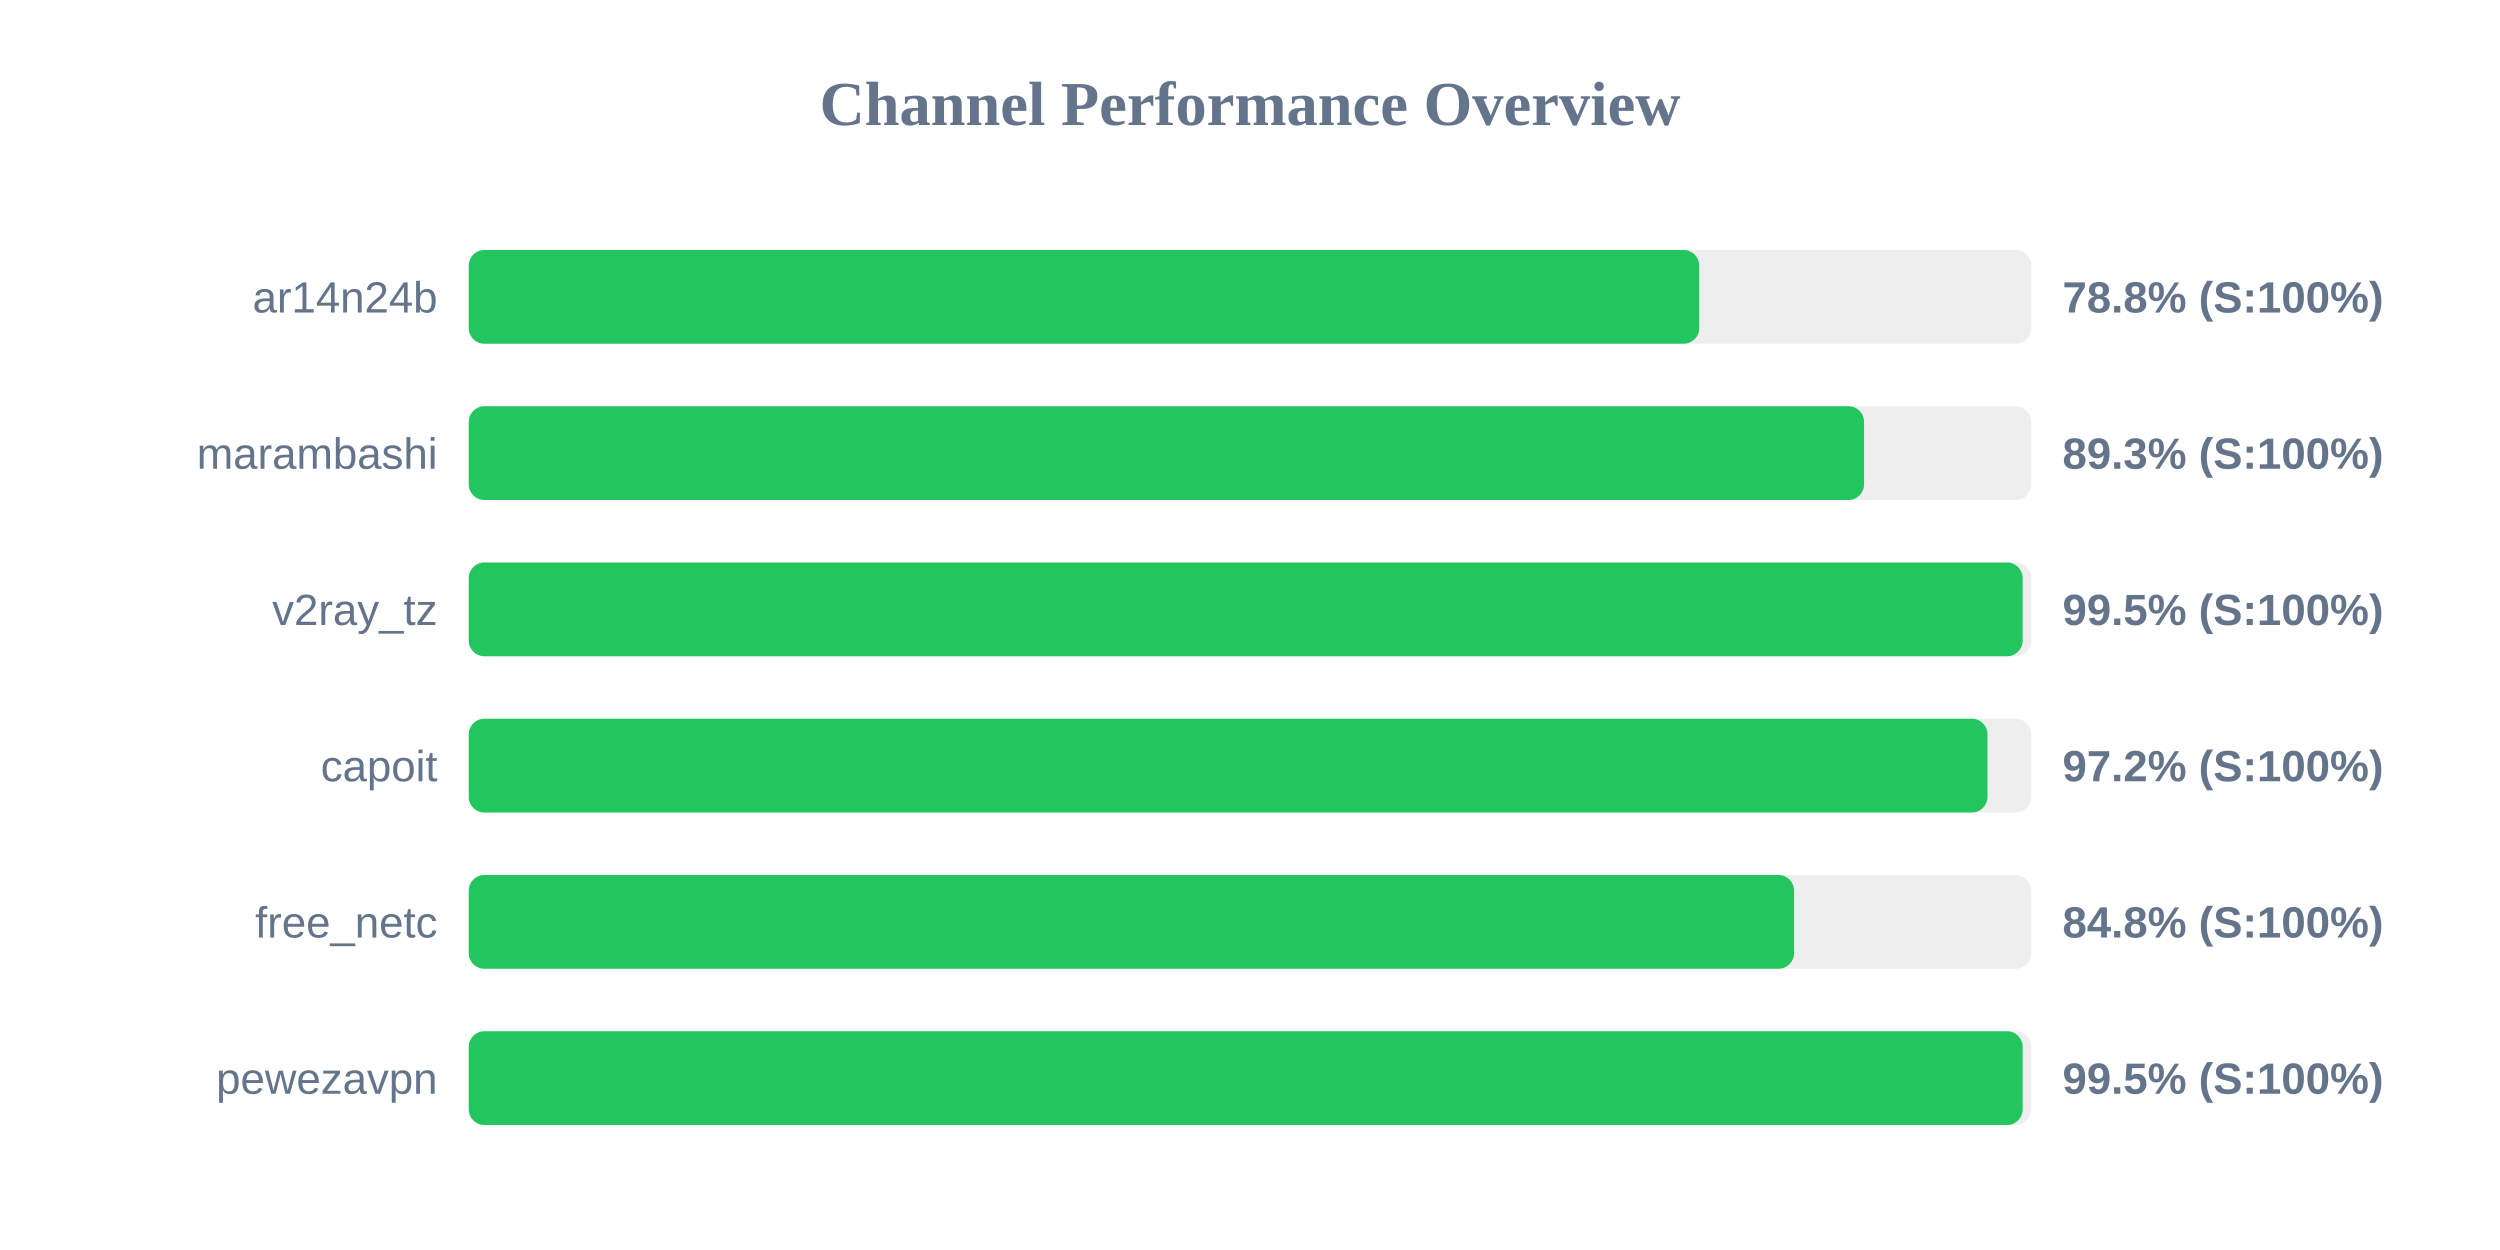
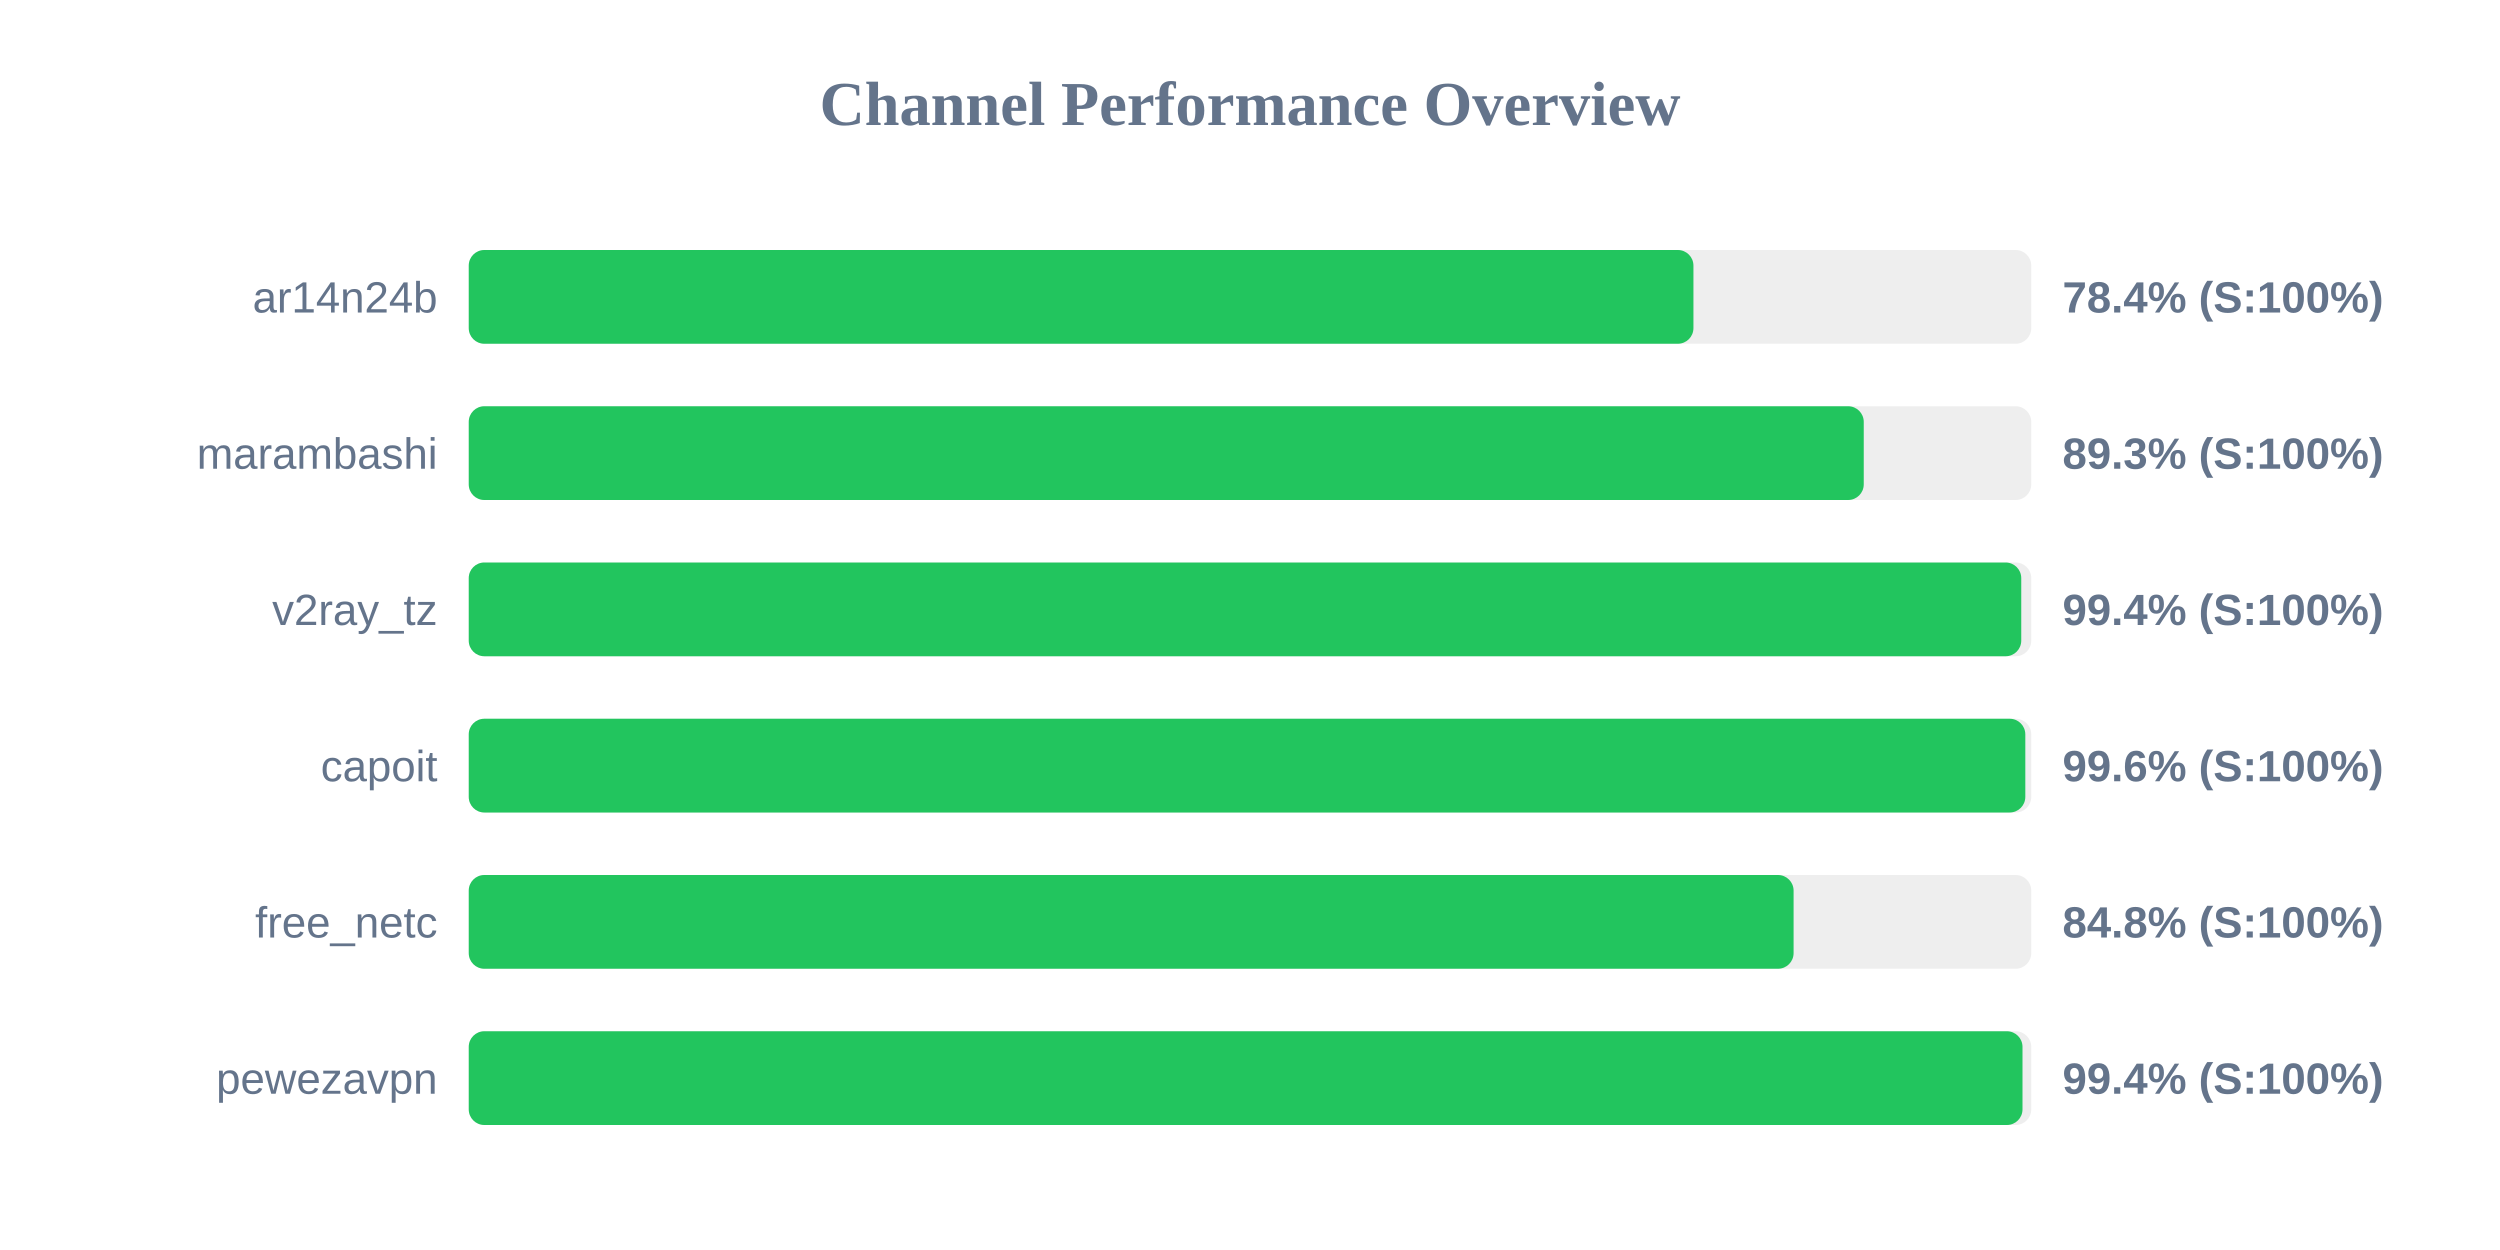
<svg xmlns="http://www.w3.org/2000/svg" width="800" height="400" version="1.1">
  <style>
        .row { font: 14px Arial; fill: #64748b; }
        .score { font: bold 14px Arial; fill: #64748b; }
    </style>
  <text x="400" y="40" text-anchor="middle" font-size="20px" font-weight="bold" fill="#64748b">Channel Performance Overview</text>
  <rect x="150" y="80" width="500" height="30" fill="#eee" rx="5" />
-   <rect x="150" y="80" width="393.75" height="30" fill="#22c55e" rx="5" />
+   <rect x="150" y="80" width="391.9" height="30" fill="#22c55e" rx="5" />
  <text x="140" y="100" text-anchor="end" class="row">ar14n24b</text>
-   <text x="660" y="100" text-anchor="start" class="score">78.8% (S:100%)</text>
+   <text x="660" y="100" text-anchor="start" class="score">78.4% (S:100%)</text>
  <rect x="150" y="130" width="500" height="30" fill="#eee" rx="5" />
-   <rect x="150" y="130" width="446.5" height="30" fill="#22c55e" rx="5" />
+   <rect x="150" y="130" width="446.4" height="30" fill="#22c55e" rx="5" />
  <text x="140" y="150" text-anchor="end" class="row">marambashi</text>
  <text x="660" y="150" text-anchor="start" class="score">89.3% (S:100%)</text>
  <rect x="150" y="180" width="500" height="30" fill="#eee" rx="5" />
-   <rect x="150" y="180" width="497.25" height="30" fill="#22c55e" rx="5" />
+   <rect x="150" y="180" width="496.8" height="30" fill="#22c55e" rx="5" />
  <text x="140" y="200" text-anchor="end" class="row">v2ray_tz</text>
-   <text x="660" y="200" text-anchor="start" class="score">99.5% (S:100%)</text>
+   <text x="660" y="200" text-anchor="start" class="score">99.4% (S:100%)</text>
  <rect x="150" y="230" width="500" height="30" fill="#eee" rx="5" />
-   <rect x="150" y="230" width="486.0" height="30" fill="#22c55e" rx="5" />
+   <rect x="150" y="230" width="498.1" height="30" fill="#22c55e" rx="5" />
  <text x="140" y="250" text-anchor="end" class="row">capoit</text>
-   <text x="660" y="250" text-anchor="start" class="score">97.2% (S:100%)</text>
+   <text x="660" y="250" text-anchor="start" class="score">99.6% (S:100%)</text>
  <rect x="150" y="280" width="500" height="30" fill="#eee" rx="5" />
-   <rect x="150" y="280" width="424.1" height="30" fill="#22c55e" rx="5" />
+   <rect x="150" y="280" width="423.95" height="30" fill="#22c55e" rx="5" />
  <text x="140" y="300" text-anchor="end" class="row">free_netc</text>
  <text x="660" y="300" text-anchor="start" class="score">84.8% (S:100%)</text>
  <rect x="150" y="330" width="500" height="30" fill="#eee" rx="5" />
-   <rect x="150" y="330" width="497.25" height="30" fill="#22c55e" rx="5" />
+   <rect x="150" y="330" width="497.2" height="30" fill="#22c55e" rx="5" />
  <text x="140" y="350" text-anchor="end" class="row">pewezavpn</text>
-   <text x="660" y="350" text-anchor="start" class="score">99.5% (S:100%)</text>
+   <text x="660" y="350" text-anchor="start" class="score">99.4% (S:100%)</text>
</svg>
